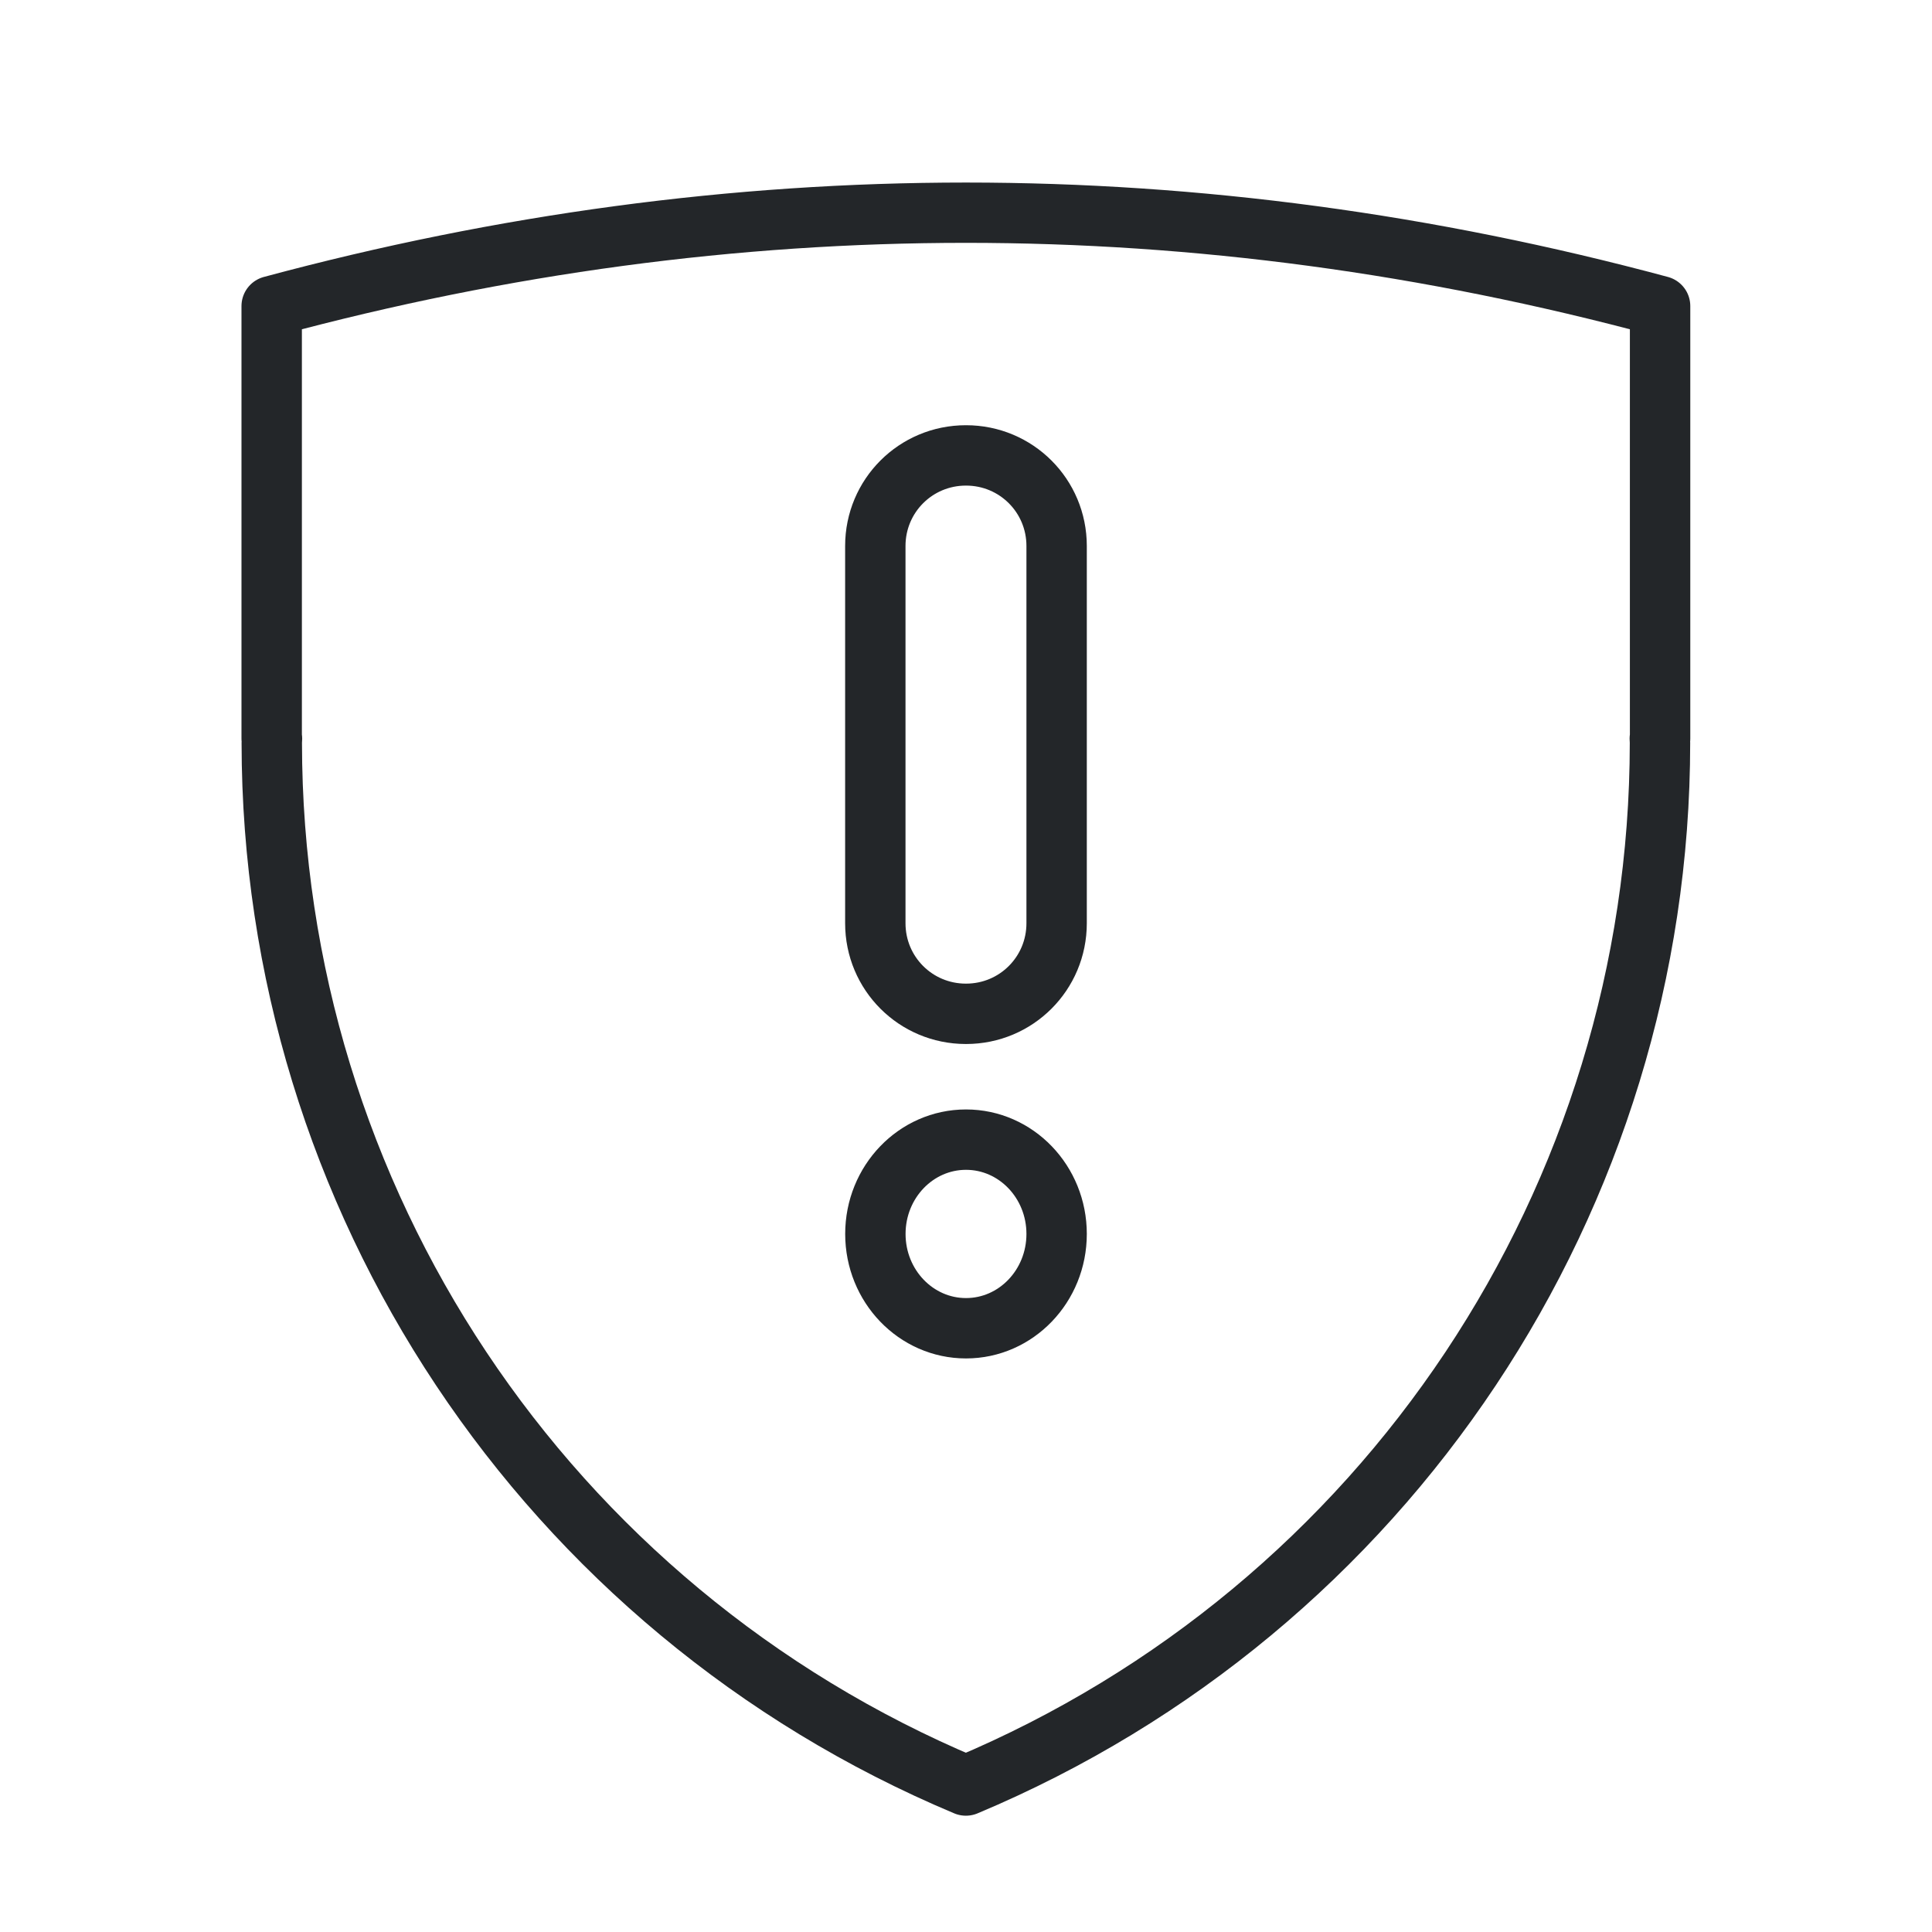
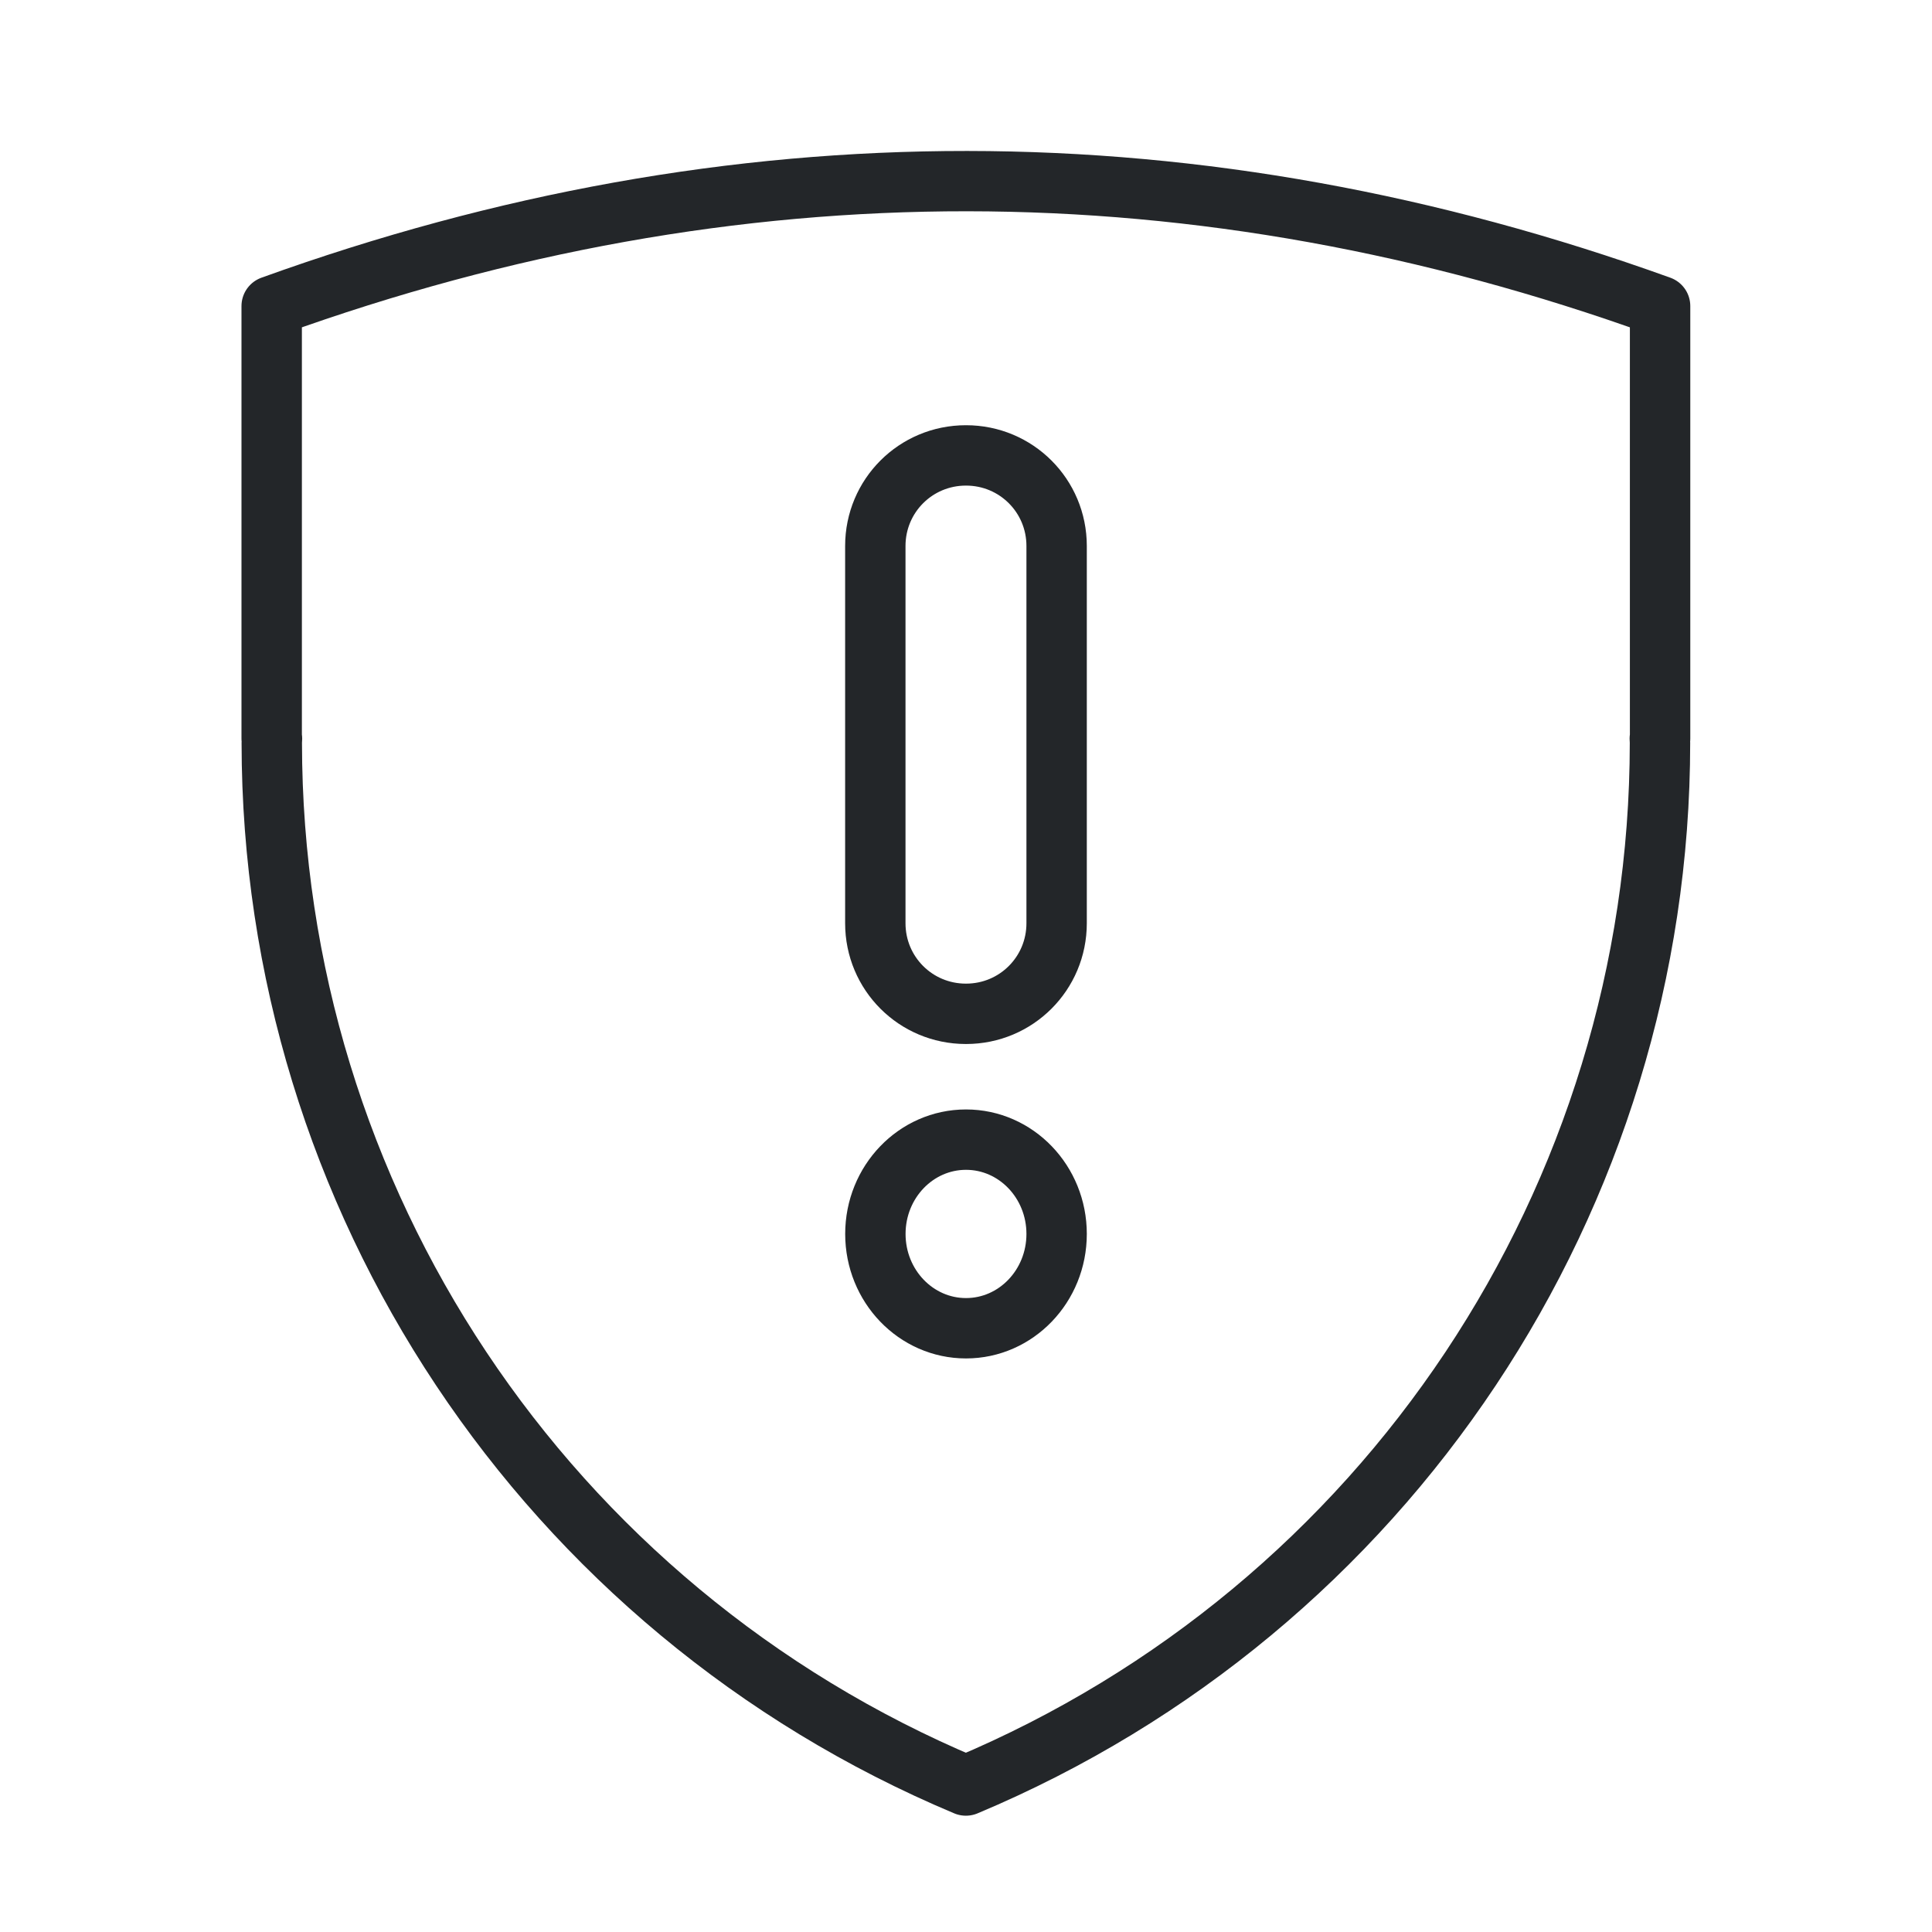
- <svg xmlns="http://www.w3.org/2000/svg" width="32" height="32" version="1.1" viewBox="0 0 32 32">
-   <defs>
+ <svg xmlns="http://www.w3.org/2000/svg" width="32" height="32" version="1.1" viewBox="0 0 32 32" id="svg3">
+   <defs id="defs1">
    <style id="current-color-scheme" type="text/css">.ColorScheme-Text { color:#232629; }</style>
  </defs>
-   <g transform="matrix(1.642828,0,0,1.640004,-2.892774,1.025171)" style="stroke-width:0.609">
-     <g class="ColorScheme-Text" fill="none" stroke="currentColor" stroke-linecap="round" stroke-linejoin="round" style="stroke-width:0.609">
-       <path transform="translate(-1,-1)" d="m 12.5,2.523 c -2.333,0 -4.667,0.314 -7,0.943 v 4.369 h 0.003 c -7.42e-5,0.016 -0.002,0.026 -0.002,0.042 0.002,4.599 2.759,8.748 6.998,10.531 4.239,-1.782 6.997,-5.932 6.998,-10.531 -5e-6,-0.016 -0.002,-0.026 -0.002,-0.042 h 0.003 v -4.369 c -2.333,-0.629 -4.667,-0.943 -7,-0.943 z" style="stroke-width:0.609;paint-order:fill markers stroke" />
+   <g transform="matrix(1.642828,0,0,1.640004,-2.892774,1.025171)" style="stroke-width:0.609" id="g2">
+     <g class="ColorScheme-Text" fill="none" stroke="currentColor" stroke-linecap="round" stroke-linejoin="round" style="stroke-width:0.609" id="g1">
+       <path transform="translate(-1,-1)" d="m 5.5,3.466 v 4.369 h 0.003 c -7.42e-5,0.016 -0.002,0.026 -0.002,0.042 0.002,4.599 2.759,8.748 6.998,10.531 4.239,-1.782 6.997,-5.932 6.998,-10.531 -5e-6,-0.016 -0.002,-0.026 -0.002,-0.042 h 0.003 V 3.466 C 14.858,1.791 10.176,1.776 5.5,3.466 Z" style="stroke-width:0.609;paint-order:fill markers stroke" id="path1" />
    </g>
  </g>
-   <path style="fill:none;stroke:currentColor;stroke-width:1;stroke-linecap:round;stroke-linejoin:round;paint-order:stroke fill markers" class="ColorScheme-Text" d="M 17.501,20.438 C 17.501,21.301 16.829,22 16,22 c -0.829,0 -1.501,-0.699 -1.501,-1.562 0,-0.863 0.672,-1.562 1.501,-1.562 0.829,0 1.501,0.699 1.501,1.562 z" />
-   <path style="fill:none;stroke:currentColor;stroke-width:1;stroke-linecap:round;stroke-linejoin:round;paint-order:stroke fill markers" class="ColorScheme-Text" d="m 15.998,7.543 h 0.003 c 0.831,0 1.5,0.669 1.5,1.5 v 6.249 c 0,0.831 -0.669,1.5 -1.5,1.5 h -0.003 c -0.831,0 -1.5,-0.669 -1.5,-1.5 V 9.043 c 0,-0.831 0.669,-1.5 1.5,-1.5 z" />
+   <path style="fill:none;stroke:currentColor;stroke-width:1;stroke-linecap:round;stroke-linejoin:round;paint-order:stroke fill markers" class="ColorScheme-Text" d="M 17.501,20.438 C 17.501,21.301 16.829,22 16,22 c -0.829,0 -1.501,-0.699 -1.501,-1.562 0,-0.863 0.672,-1.562 1.501,-1.562 0.829,0 1.501,0.699 1.501,1.562 z" id="path2" />
+   <path style="fill:none;stroke:currentColor;stroke-width:1;stroke-linecap:round;stroke-linejoin:round;paint-order:stroke fill markers" class="ColorScheme-Text" d="m 15.998,7.543 h 0.003 c 0.831,0 1.5,0.669 1.5,1.5 v 6.249 c 0,0.831 -0.669,1.5 -1.5,1.5 h -0.003 c -0.831,0 -1.5,-0.669 -1.5,-1.5 V 9.043 c 0,-0.831 0.669,-1.5 1.5,-1.5 z" id="path3" />
</svg>
